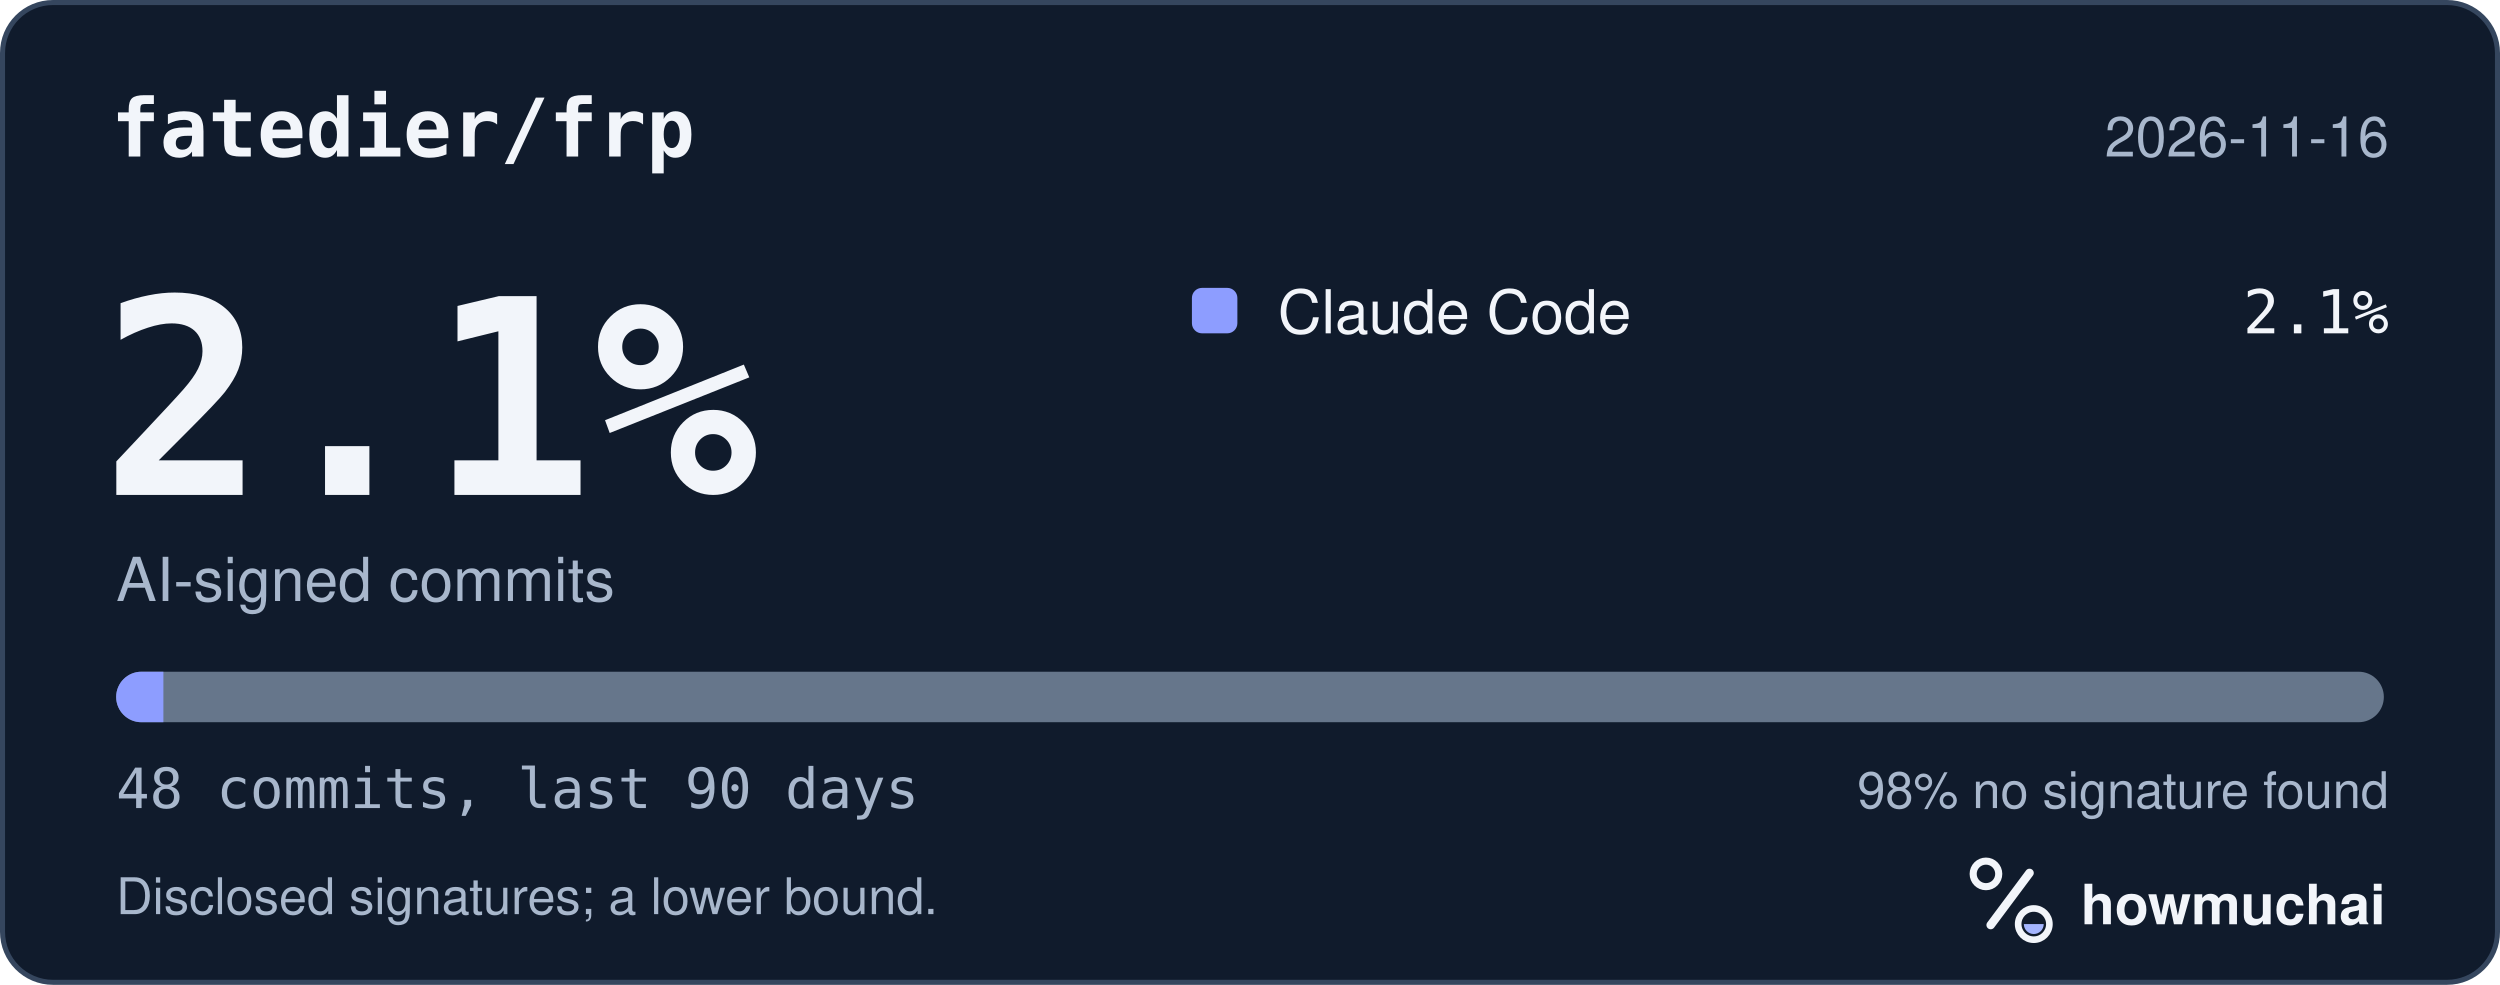
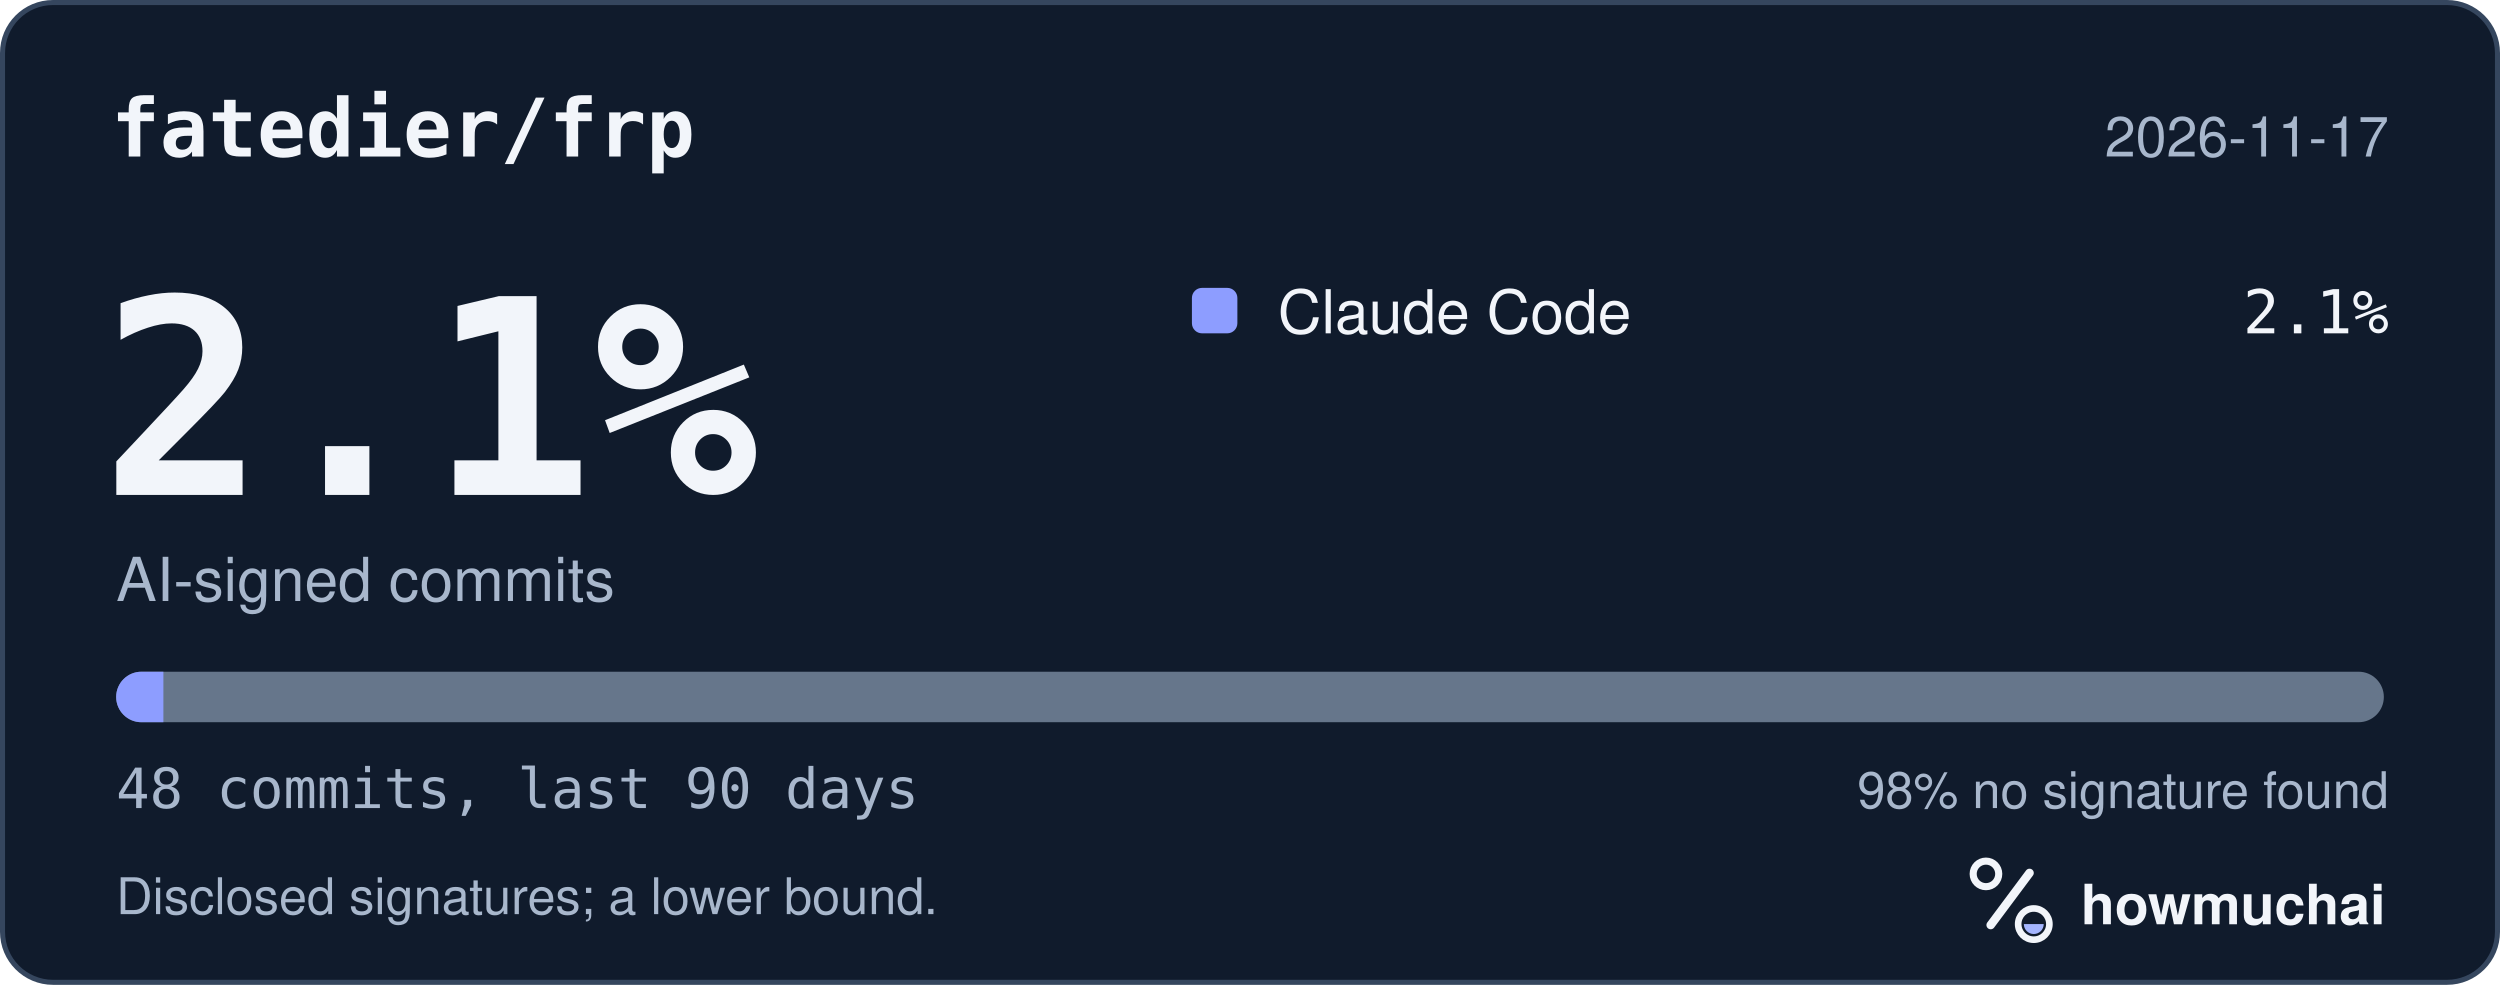
<svg xmlns="http://www.w3.org/2000/svg" width="495" height="195" viewBox="0 0 495 195" role="img" aria-labelledby="hm-t hm-d">
  <rect x="0.5" y="0.5" width="494" height="194" rx="10" fill="#101B2C" stroke="#35465E" />
  <text x="22" y="31" fill="#F2F5FA" font-family="ui-monospace, SF Mono, Menlo, Consolas, IBM Plex Mono, monospace" font-size="16" font-weight="600">fatedier/frp</text>
-   <text x="473" y="31" fill="#A8B7CC" font-family="-apple-system, BlinkMacSystemFont, Segoe UI, Helvetica, Arial, Fira Sans, sans-serif" font-size="11" text-anchor="end">2026-11-16</text>
+   <text x="473" y="31" fill="#A8B7CC" font-family="-apple-system, BlinkMacSystemFont, Segoe UI, Helvetica, Arial, Fira Sans, sans-serif" font-size="11" text-anchor="end">2026-11-17</text>
  <text x="20" y="98" fill="#F2F5FA" font-family="ui-monospace, SF Mono, Menlo, Consolas, IBM Plex Mono, monospace" font-size="54" font-weight="700">2.1%</text>
  <text x="23" y="119" fill="#A8B7CC" font-family="-apple-system, BlinkMacSystemFont, Segoe UI, Helvetica, Arial, Fira Sans, sans-serif" font-size="12">AI-signed commits</text>
  <rect x="236" y="57" width="9" height="9" rx="2" fill="#8D9DFF" />
  <text x="253" y="66" fill="#F2F5FA" font-family="-apple-system, BlinkMacSystemFont, Segoe UI, Helvetica, Arial, Fira Sans, sans-serif" font-size="12">Claude Code</text>
  <text x="473" y="66" fill="#F2F5FA" font-family="ui-monospace, SF Mono, Menlo, Consolas, IBM Plex Mono, monospace" font-size="12" text-anchor="end">2.1%</text>
  <defs>
    <clipPath id="hm-bar">
      <rect x="23" y="133" width="449" height="10" rx="5" />
    </clipPath>
  </defs>
  <rect x="23" y="133" width="449" height="10" rx="5" fill="#66768B" />
  <g clip-path="url(#hm-bar)">
    <rect x="23.00" y="133" width="9.35" height="10" fill="#8D9DFF" />
  </g>
  <text x="23" y="160" fill="#A8B7CC" font-family="ui-monospace, SF Mono, Menlo, Consolas, IBM Plex Mono, monospace" font-size="11">48 commits, last 90 days</text>
  <text x="473" y="160" fill="#A8B7CC" font-family="-apple-system, BlinkMacSystemFont, Segoe UI, Helvetica, Arial, Fira Sans, sans-serif" font-size="10" text-anchor="end">98% no signature found</text>
  <text x="23" y="181" fill="#A8B7CC" font-family="-apple-system, BlinkMacSystemFont, Segoe UI, Helvetica, Arial, Fira Sans, sans-serif" font-size="10">Disclosed signatures; a lower bound.</text>
  <g transform="translate(386 166) scale(0.046875)">
    <circle cx="154" cy="150" r="54" fill="none" stroke="#F2F5FA" stroke-width="30" />
    <path d="M174 366 338 146" fill="none" stroke="#F2F5FA" stroke-width="36" stroke-linecap="round" />
    <circle cx="356" cy="362" r="66" fill="none" stroke="#F2F5FA" stroke-width="28" />
    <path d="M314 362a42 42 0 0 0 84 0Z" fill="#A4B5FF" />
  </g>
  <text x="412" y="183" fill="#F2F5FA" font-family="-apple-system, BlinkMacSystemFont, Segoe UI, Helvetica, Arial, Fira Sans, sans-serif" font-size="11" font-weight="650">howmuchai</text>
</svg>
